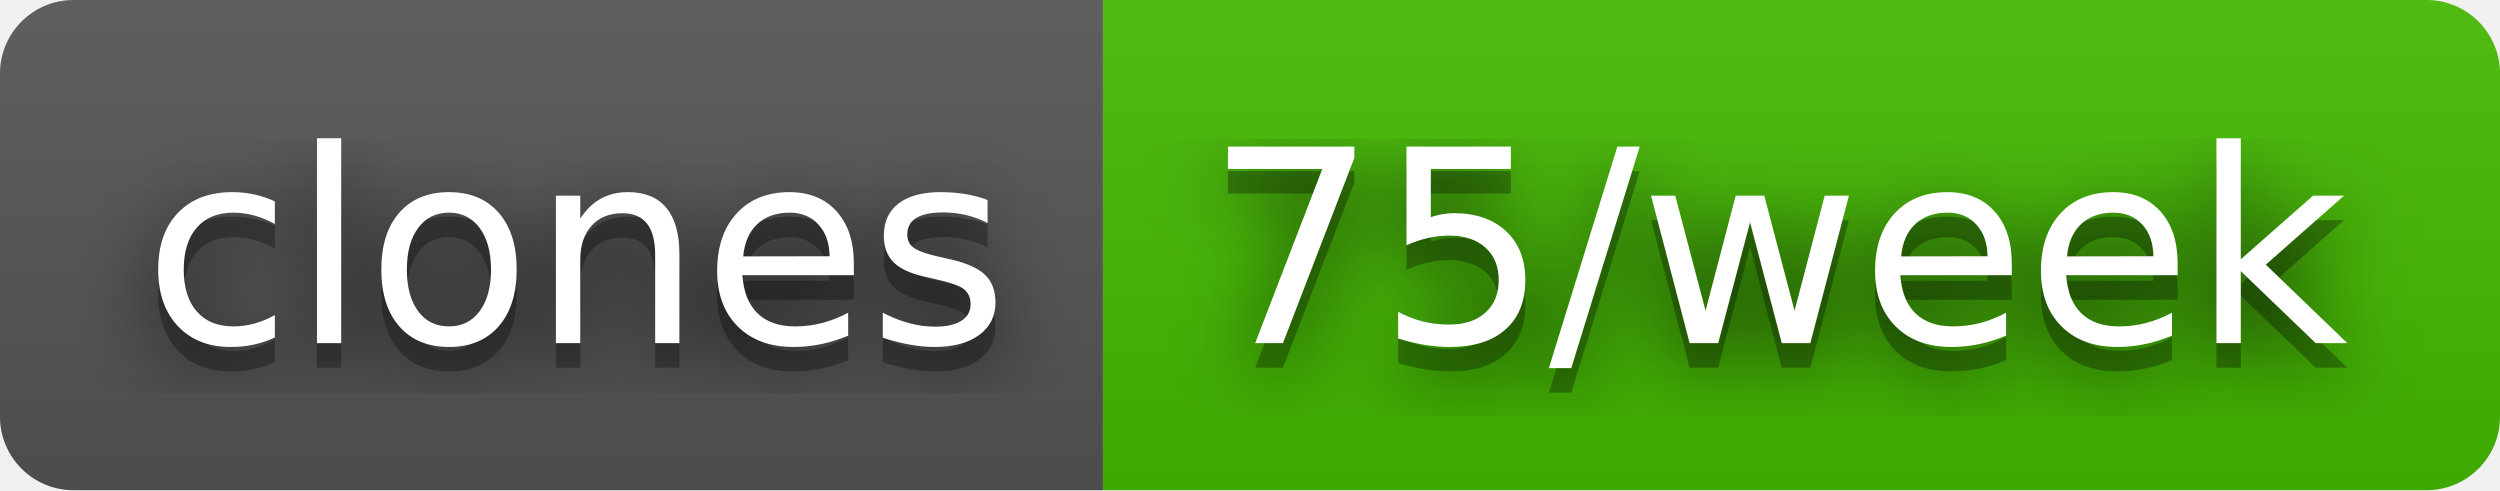
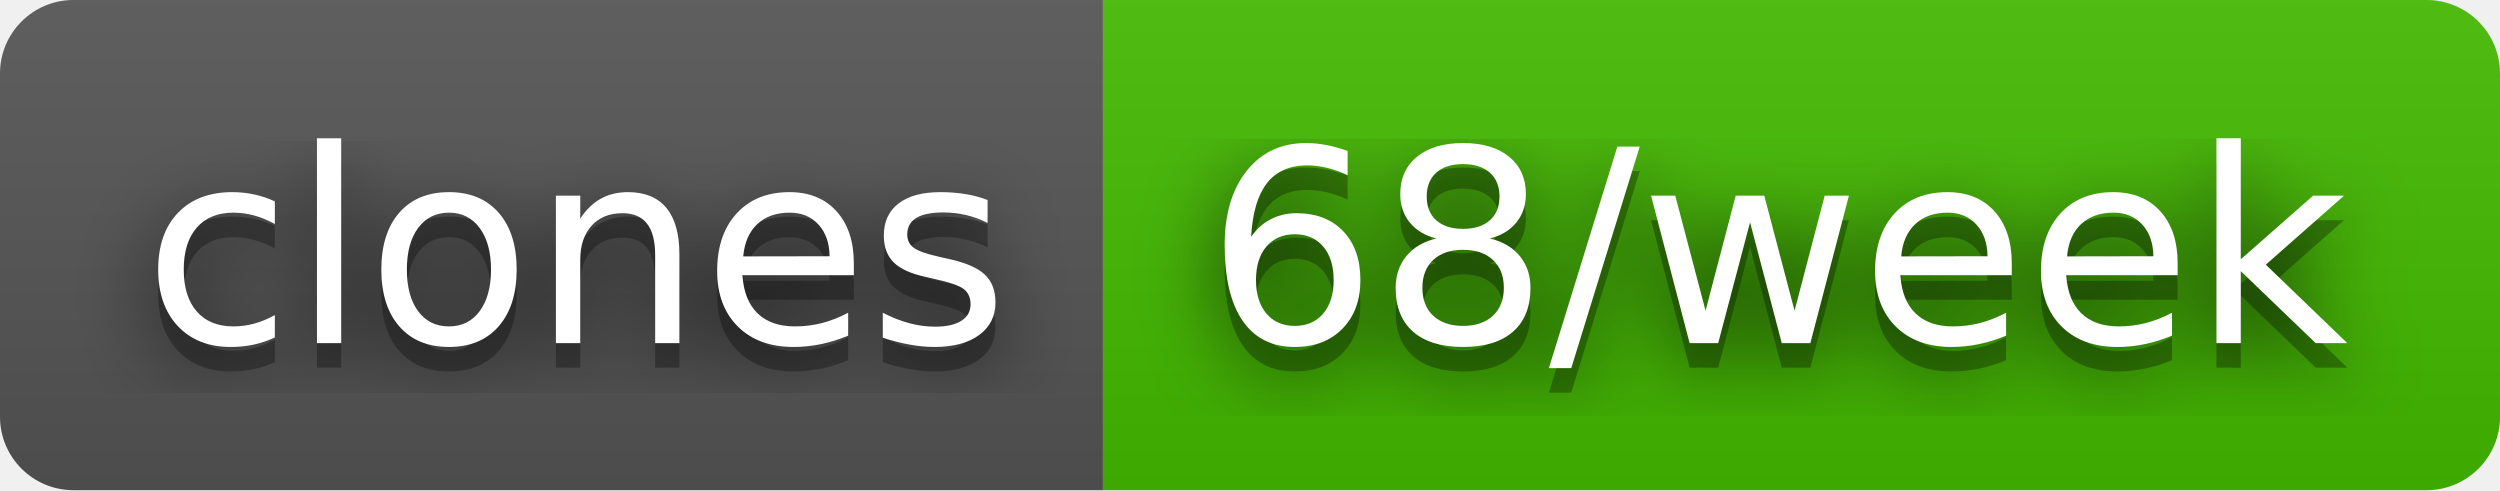
- <svg xmlns="http://www.w3.org/2000/svg" width="102" height="20" role="img" aria-label="clones: 75/week">
+ <svg xmlns="http://www.w3.org/2000/svg" width="102" height="20" role="img" aria-label="clones: 68/week">
  <filter id="blur">
    <feGaussianBlur stdDeviation="16" />
  </filter>
  <linearGradient id="s" x2="0" y2="100%">
    <stop offset="0" stop-color="#bbb" stop-opacity=".1" />
    <stop offset="1" stop-opacity=".1" />
  </linearGradient>
  <clipPath id="r">
    <rect width="102" height="20" rx="3" />
  </clipPath>
  <g clip-path="url(#r)">
    <rect width="45" height="20" fill="#555" />
    <rect x="45" width="57" height="20" fill="#4b0" />
    <rect width="102" height="20" fill="url(#s)" />
  </g>
  <g fill="#fff" text-anchor="middle" font-family="Verdana,Geneva,DejaVu Sans,sans-serif" text-rendering="geometricPrecision" font-size="110">
    <g transform="scale(.1)">
      <g aria-hidden="true" fill="#010101">
        <text x="235" y="150" fill-opacity=".8" filter="url(#blur)" textLength="350">clones</text>
        <text x="235" y="150" fill-opacity=".3" textLength="350">clones</text>
      </g>
      <text x="235" y="140" textLength="350">clones</text>
    </g>
    <g transform="scale(.1)">
      <g aria-hidden="true" fill="#010101">
-         <text x="725" y="150" fill-opacity=".8" filter="url(#blur)" textLength="470">75/week</text>
-         <text x="725" y="150" fill-opacity=".3" textLength="470">75/week</text>
+         <text x="725" y="150" fill-opacity=".8" filter="url(#blur)" textLength="470">68/week</text>
+         <text x="725" y="150" fill-opacity=".3" textLength="470">68/week</text>
      </g>
-       <text x="725" y="140" textLength="470">75/week</text>
+       <text x="725" y="140" textLength="470">68/week</text>
    </g>
  </g>
</svg>
